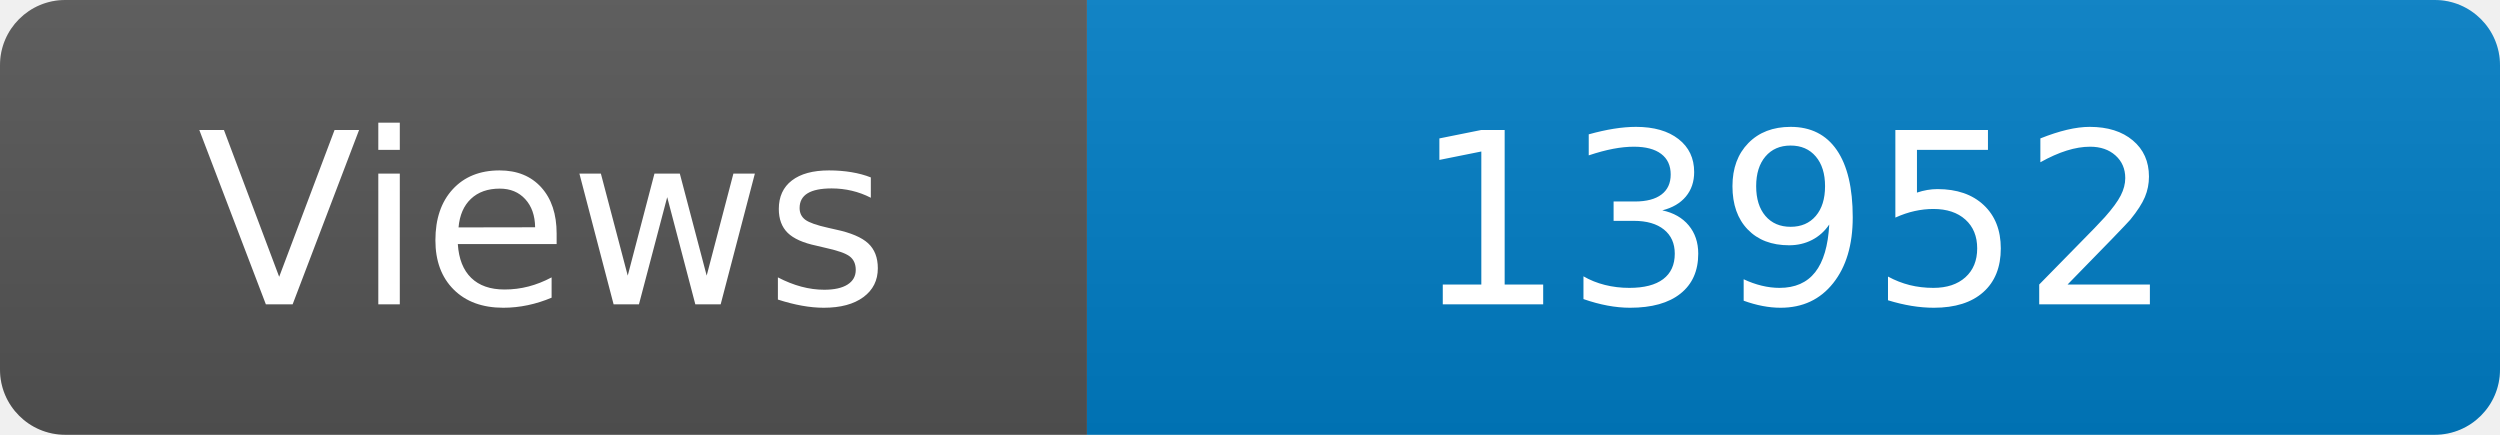
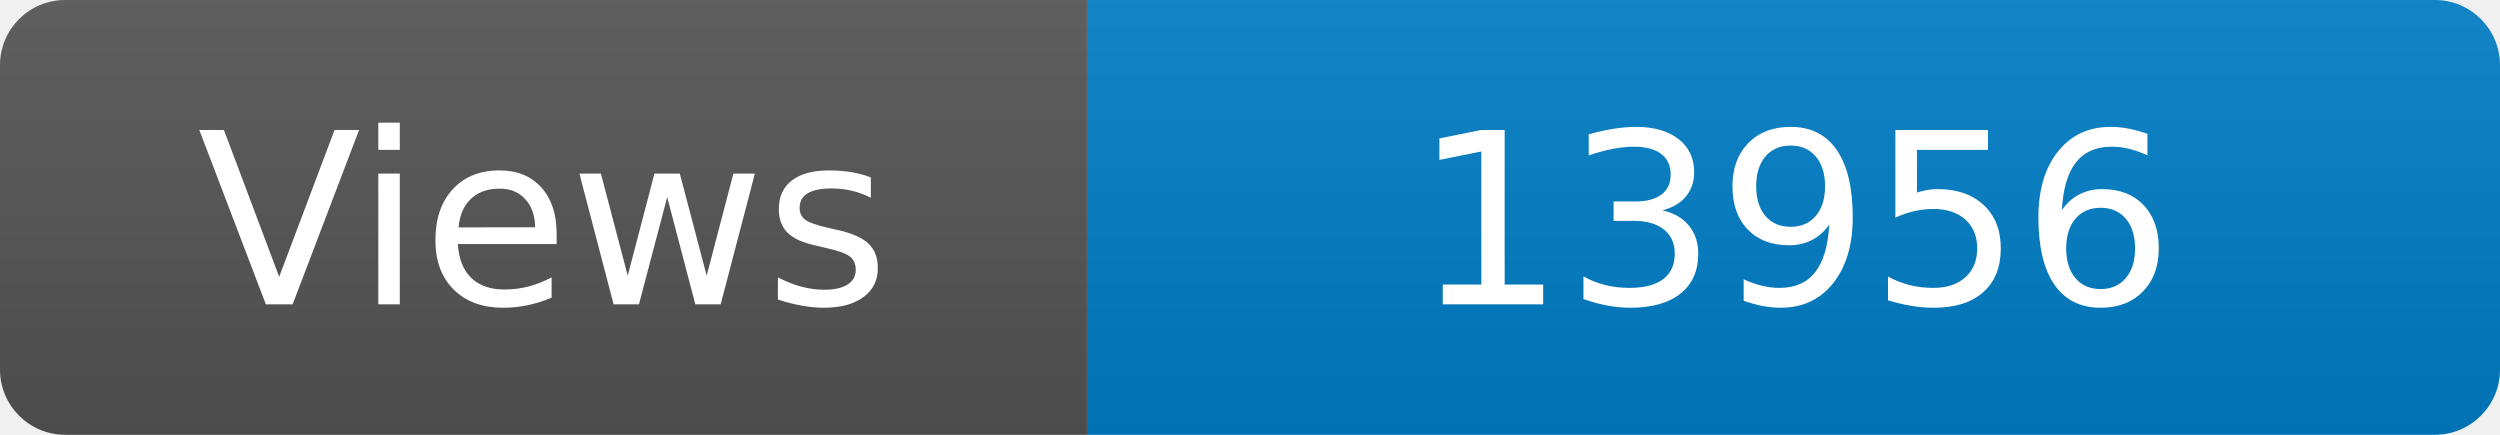
<svg xmlns="http://www.w3.org/2000/svg" width="115" height="20" role="img" aria-label="Maintained?: yes">
  <linearGradient id="s" x2="0" y2="100%">
    <stop offset="0" stop-color="#bbb" stop-opacity=".1" />
    <stop offset="1" stop-opacity=".1" />
  </linearGradient>
  <clipPath id="r">
    <rect width="115" height="20" rx="3" fill="#fff" />
  </clipPath>
  <g clip-path="url(#r)">
    <rect width="50" height="20" fill="#555" />
    <rect x="50" width="160" height="20" fill="#007ec6" />
    <rect width="115" height="20" fill="url(#s)" />
  </g>
  <g fill="#fff" text-anchor="middle" font-family="Verdana,Geneva,DejaVu Sans,sans-serif" font-size="110">
    <text x="250" y="140" transform="scale(.1)" fill="#fff">Views</text>
-     <text x="825" y="140" transform="scale(.1)" fill="#fff">13952</text>
+     <text x="825" y="140" transform="scale(.1)" fill="#fff">13956</text>
  </g>
</svg>
